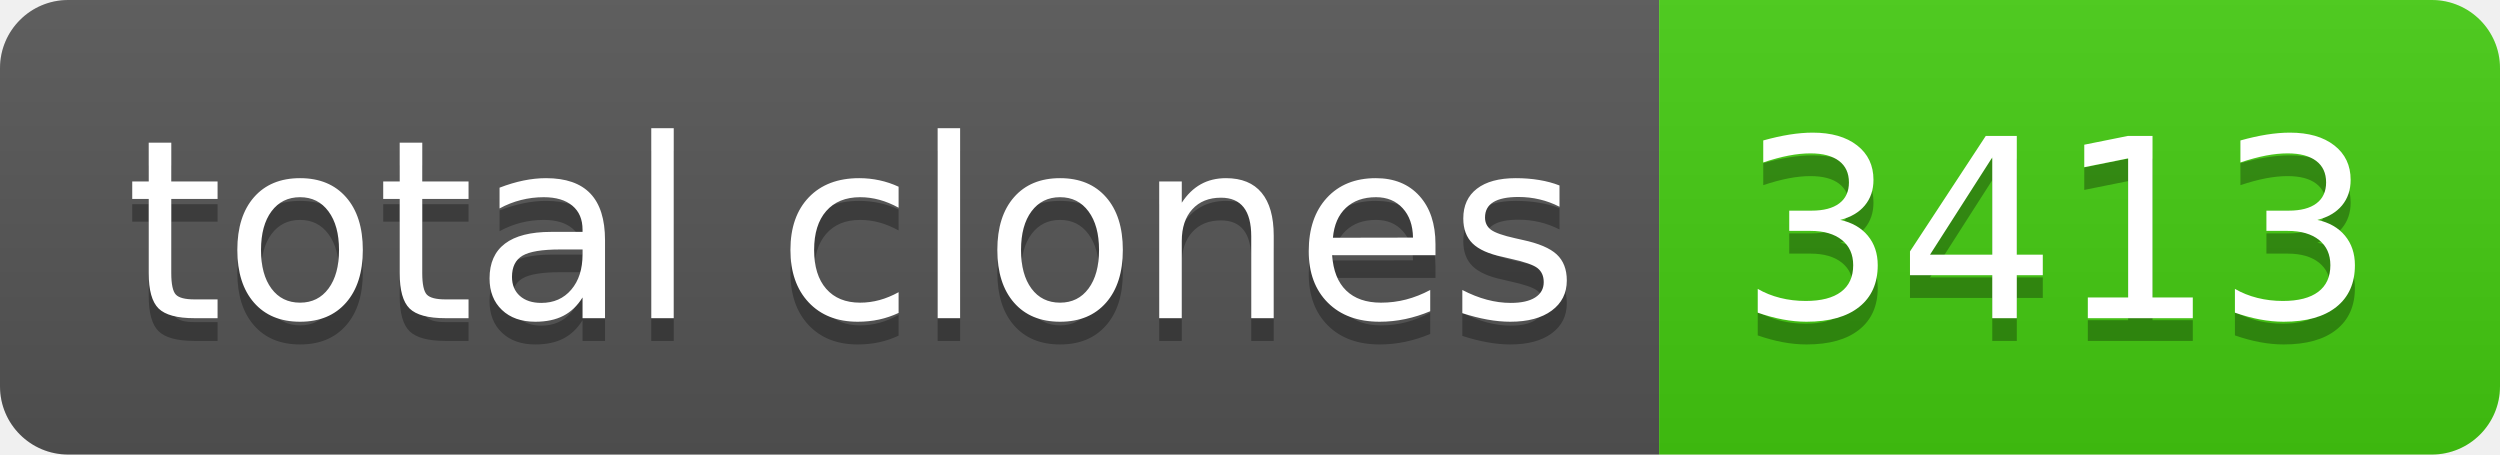
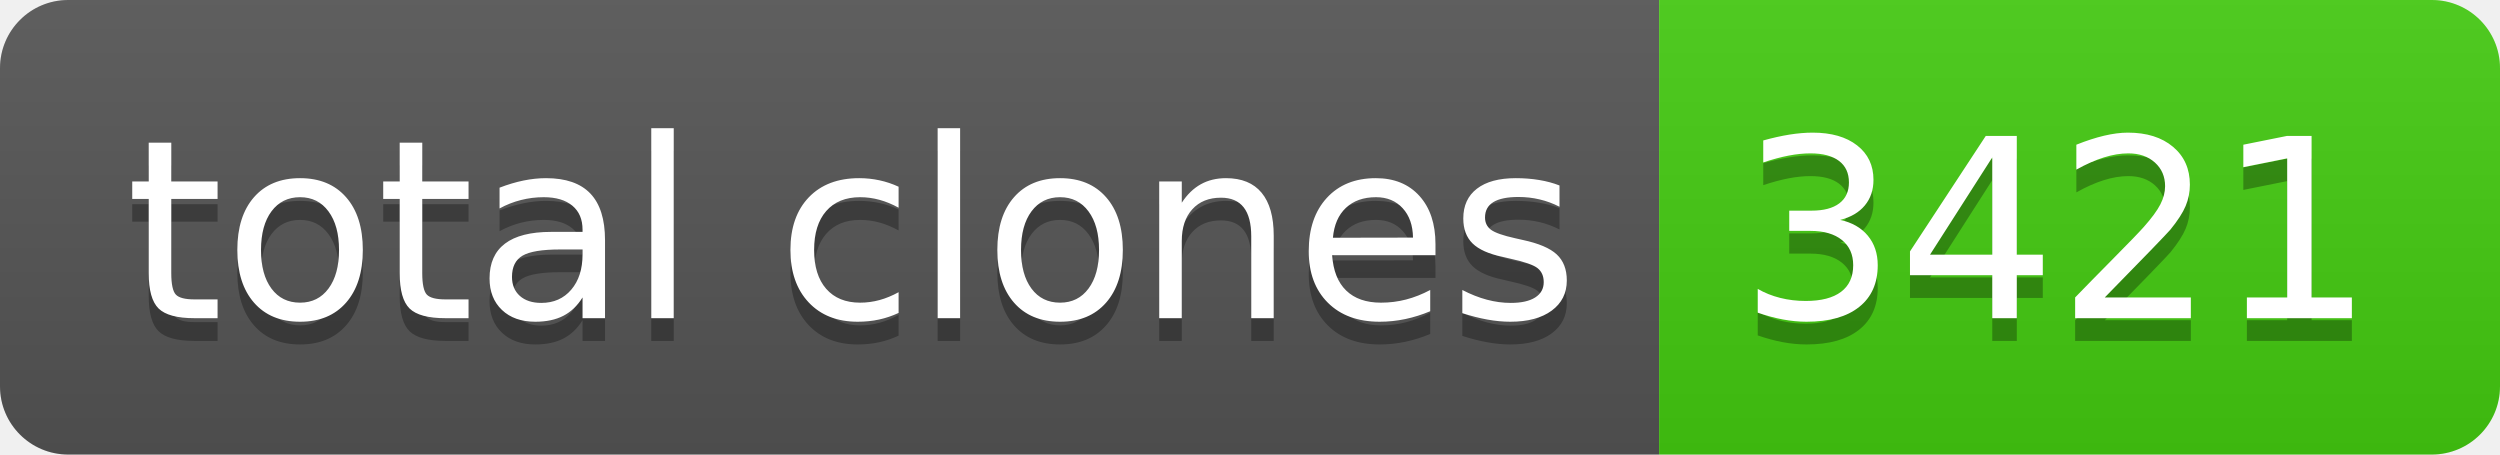
- <svg xmlns="http://www.w3.org/2000/svg" width="110" height="20" role="img" aria-label="total clones: 3413">
+ <svg xmlns="http://www.w3.org/2000/svg" width="110" height="20" role="img" aria-label="total clones: 3421">
  <linearGradient id="s" x2="0" y2="100%">
    <stop offset="0" stop-color="#bbb" stop-opacity=".1" />
    <stop offset="1" stop-opacity=".1" />
  </linearGradient>
  <clipPath id="r">
    <rect width="110" height="20" rx="3" fill="#fff" />
  </clipPath>
  <g clip-path="url(#r)">
    <rect width="73" height="20" fill="#555" />
    <rect x="73" width="37" height="20" fill="#4c1" />
    <rect width="110" height="20" fill="url(#s)" />
  </g>
  <g fill="#fff" text-anchor="middle" font-family="Verdana,Geneva,DejaVu Sans,sans-serif" text-rendering="geometricPrecision" font-size="110">
    <text aria-hidden="true" x="375" y="150" fill="#010101" fill-opacity=".3" transform="scale(.1)" textLength="630">total clones</text>
    <text x="375" y="140" transform="scale(.1)" fill="#fff" textLength="630">total clones</text>
-     <text aria-hidden="true" x="905" y="150" fill="#010101" fill-opacity=".3" transform="scale(.1)" textLength="270">3413</text>
-     <text x="905" y="140" transform="scale(.1)" fill="#fff" textLength="270">3413</text>
+     <text aria-hidden="true" x="905" y="150" fill="#010101" fill-opacity=".3" transform="scale(.1)" textLength="270">3421</text>
+     <text x="905" y="140" transform="scale(.1)" fill="#fff" textLength="270">3421</text>
  </g>
</svg>
